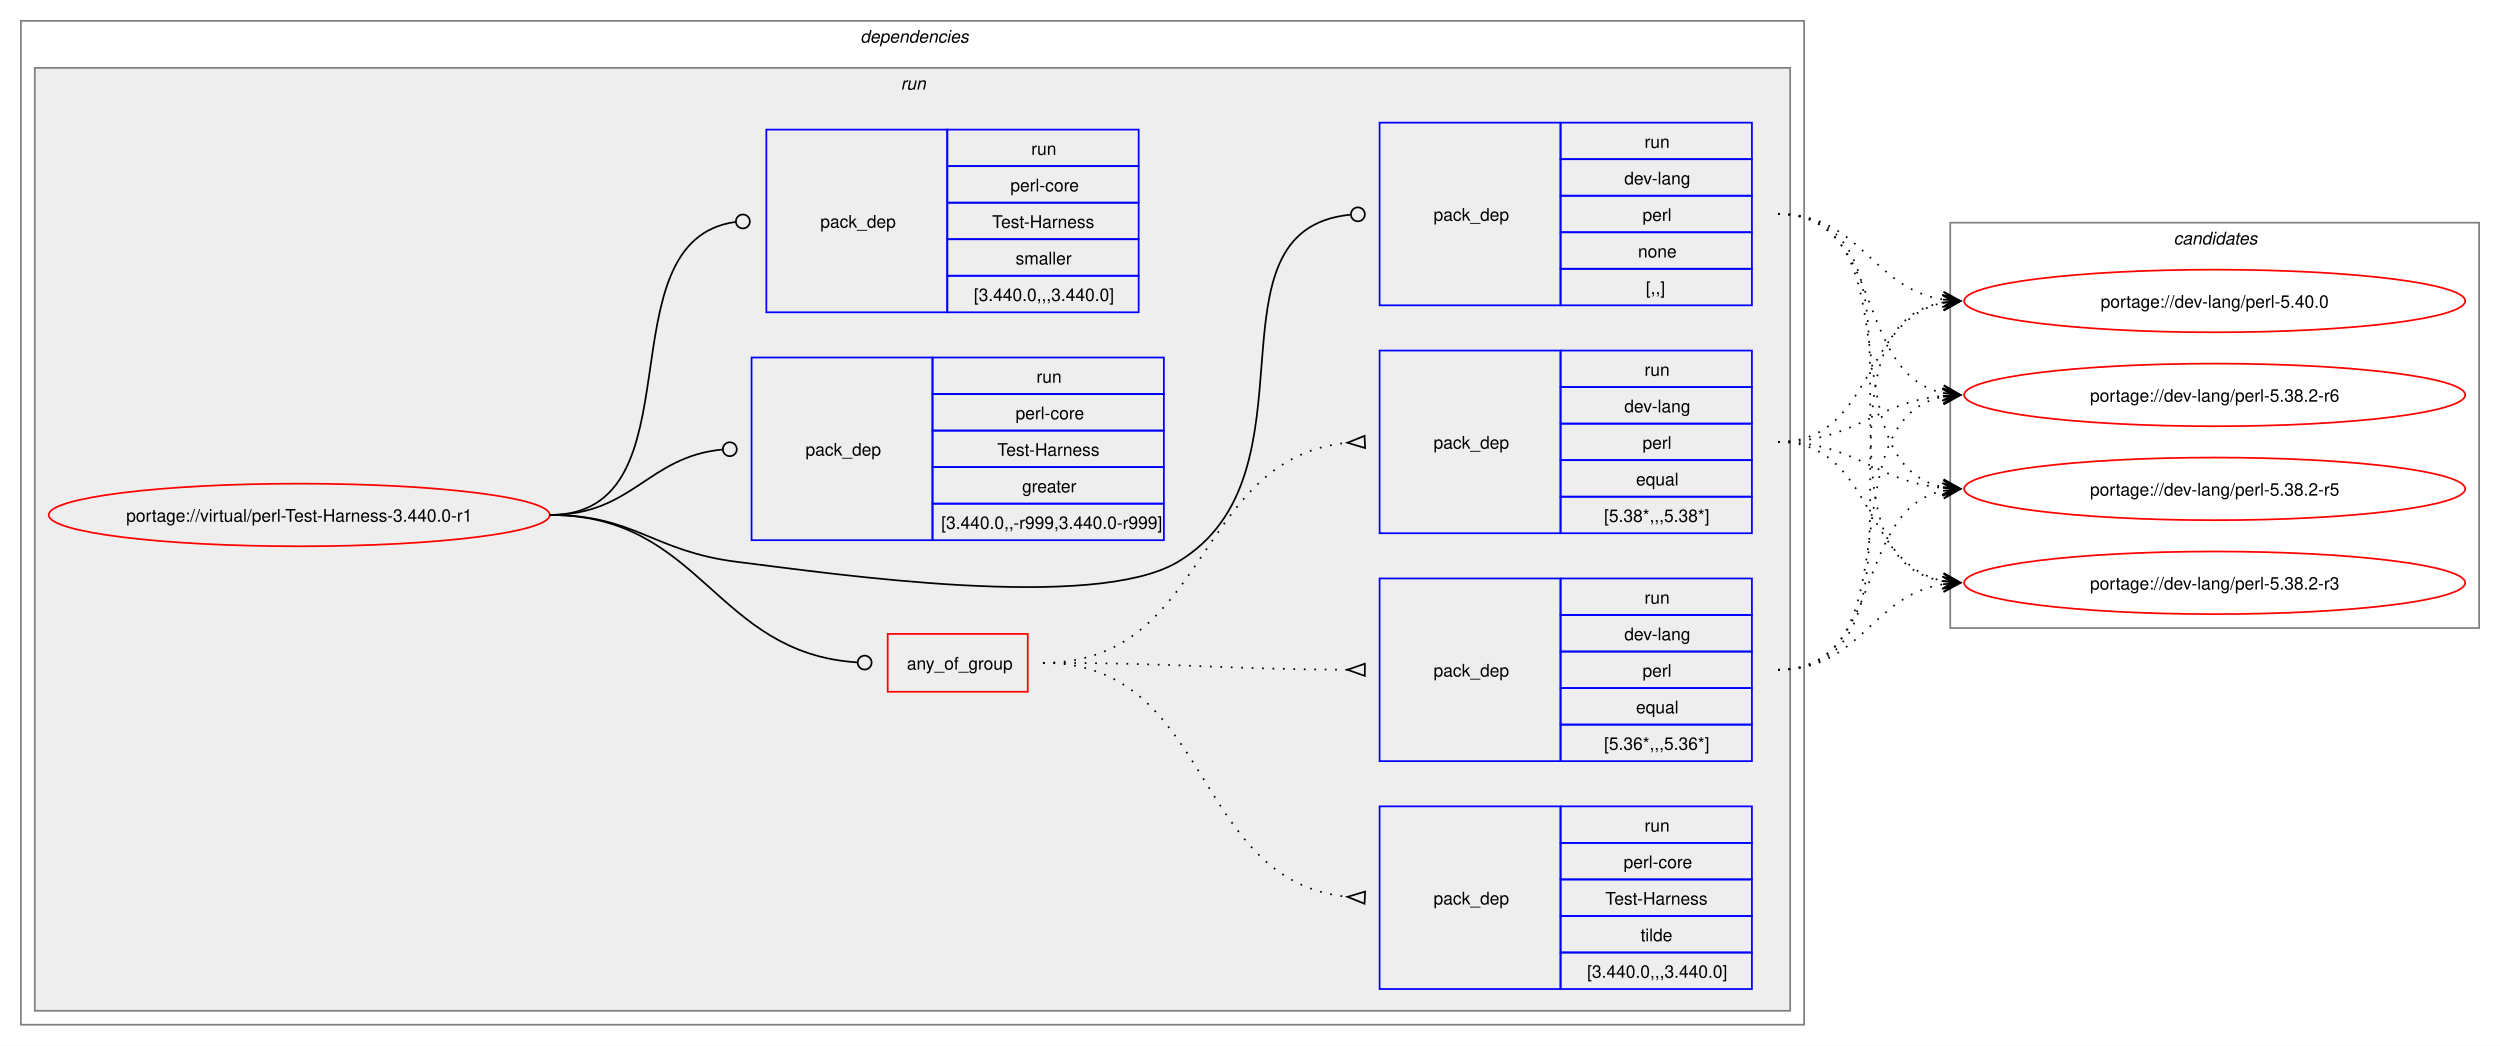
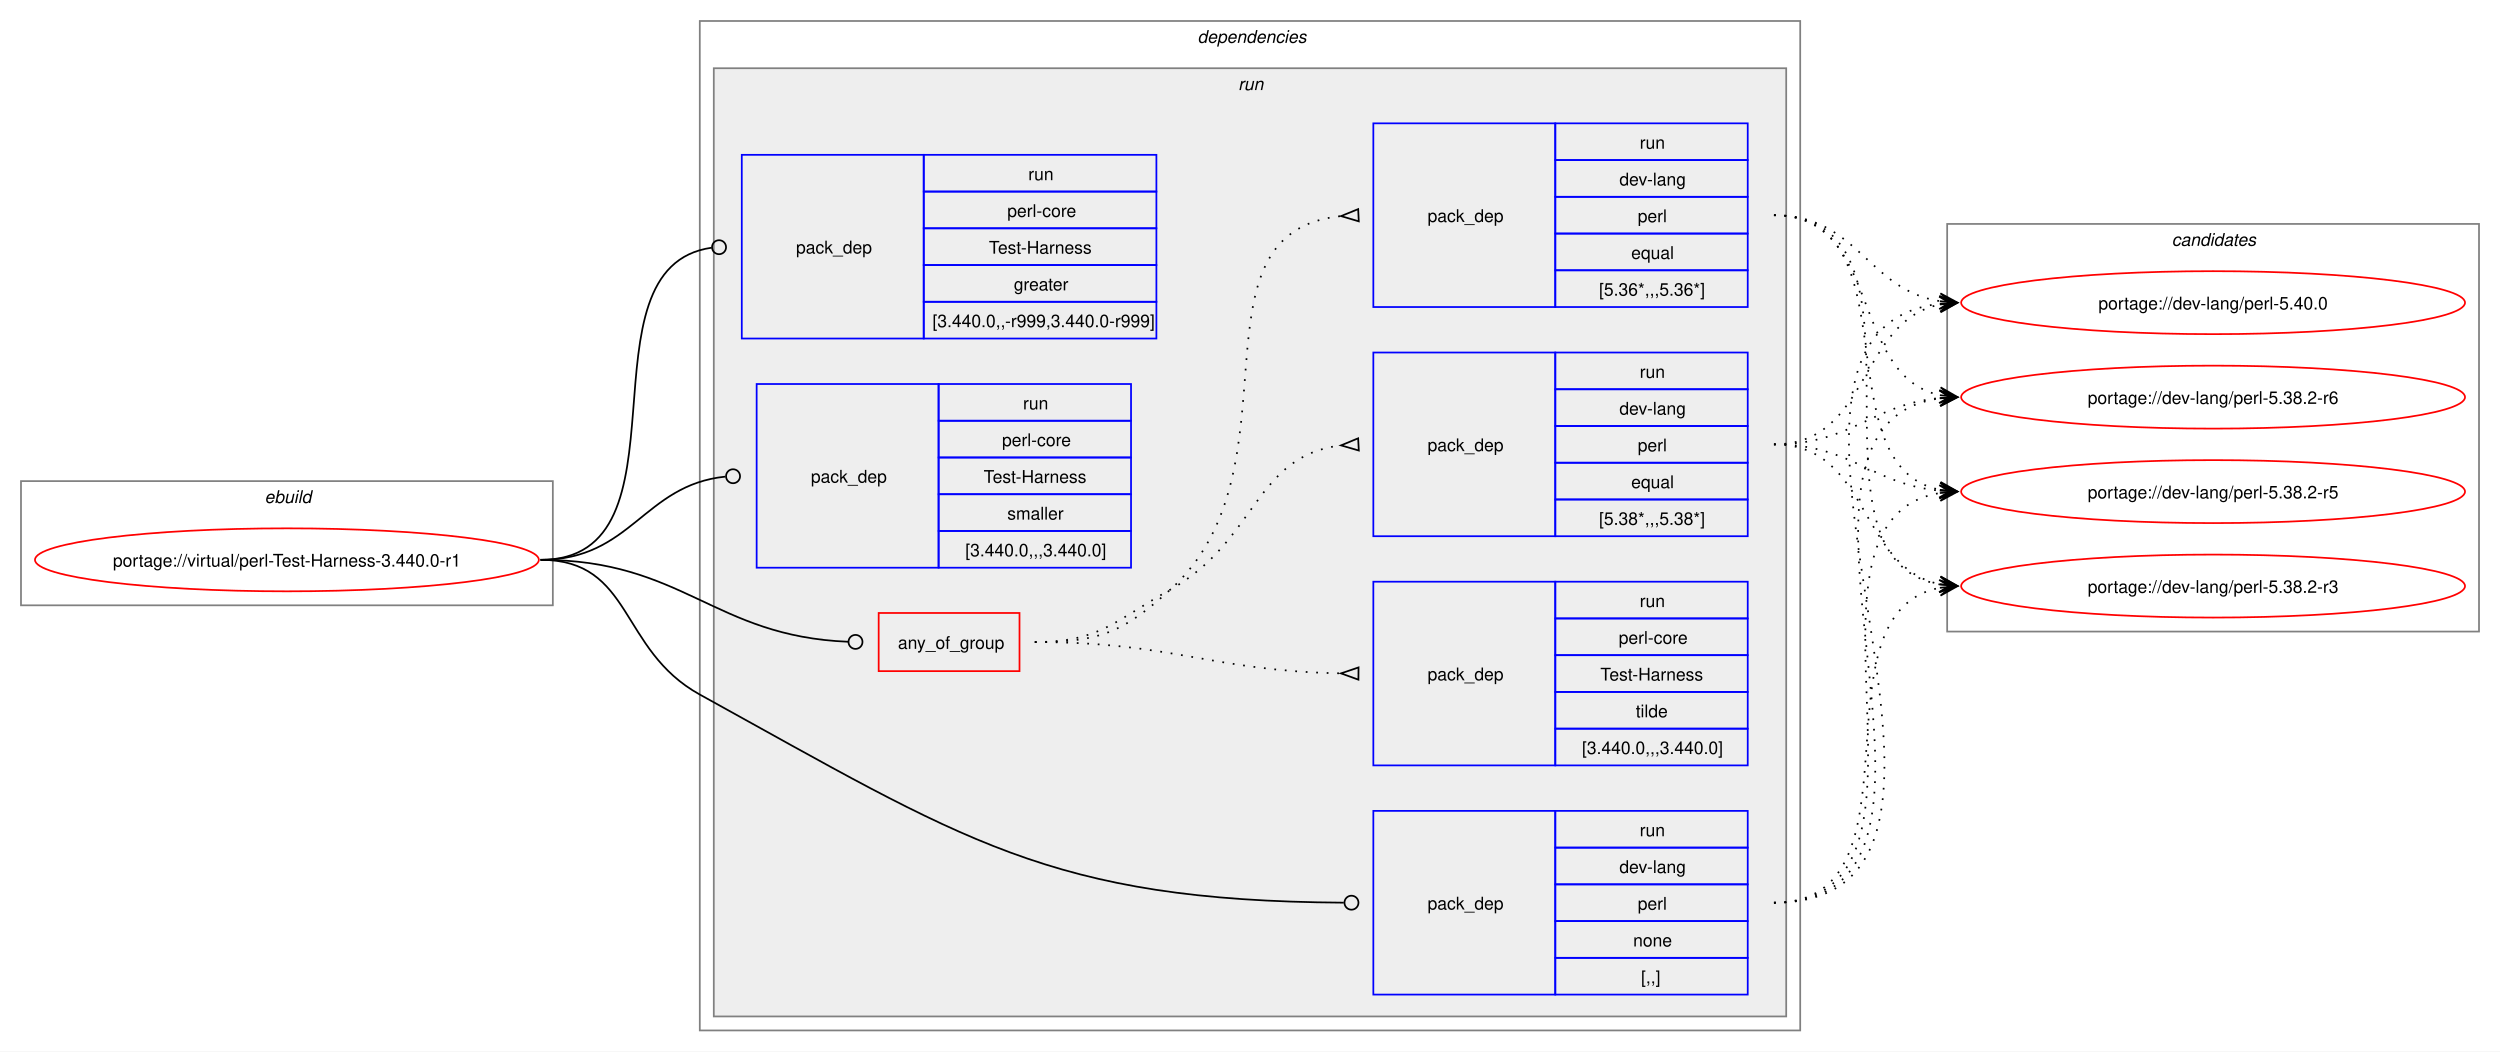
- <svg xmlns="http://www.w3.org/2000/svg" xmlns:xlink="http://www.w3.org/1999/xlink" width="1437pt" height="601pt" viewBox="0.00 0.00 1437.00 601.00">
+ <svg xmlns="http://www.w3.org/2000/svg" xmlns:xlink="http://www.w3.org/1999/xlink" width="1429pt" height="601pt" viewBox="0.00 0.00 1429.00 601.00">
  <g id="graph0" class="graph" transform="scale(1 1) rotate(0) translate(4 597)">
-     <polygon fill="white" stroke="none" points="-4,4 -4,-597 1433,-597 1433,4 -4,4" />
+     <polygon fill="white" stroke="none" points="-4,4 -4,-597 1425,-597 1425,4 -4,4" />
+     <g id="clust1" class="cluster">
+       <polygon fill="none" stroke="gray" points="8,-251 8,-322 312,-322 312,-251 8,-251" />
+       <text text-anchor="start" x="147.25" y="-309.5" font-family="Helvetica,sans-Serif" font-style="italic" font-size="10.00">ebuild</text>
+     </g>
    <g id="clust2" class="cluster">
-       <polygon fill="none" stroke="gray" points="8,-8 8,-585 1033,-585 1033,-8 8,-8" />
-       <text text-anchor="start" x="490.5" y="-572.5" font-family="Helvetica,sans-Serif" font-style="italic" font-size="10.00">dependencies</text>
+       <polygon fill="none" stroke="gray" points="396,-8 396,-585 1025,-585 1025,-8 396,-8" />
+       <text text-anchor="start" x="680.5" y="-572.5" font-family="Helvetica,sans-Serif" font-style="italic" font-size="10.00">dependencies</text>
    </g>
    <g id="clust5" class="cluster">
-       <polygon fill="#eeeeee" stroke="gray" points="16,-16 16,-558 1025,-558 1025,-16 16,-16" />
-       <text text-anchor="start" x="513.75" y="-545.5" font-family="Helvetica,sans-Serif" font-style="italic" font-size="10.00">run</text>
+       <polygon fill="#eeeeee" stroke="gray" points="404,-16 404,-558 1017,-558 1017,-16 404,-16" />
+       <text text-anchor="start" x="703.75" y="-545.5" font-family="Helvetica,sans-Serif" font-style="italic" font-size="10.00">run</text>
    </g>
    <g id="clust13" class="cluster">
-       <polygon fill="none" stroke="gray" points="1117,-236 1117,-469 1421,-469 1421,-236 1117,-236" />
-       <text text-anchor="start" x="1245.38" y="-456.5" font-family="Helvetica,sans-Serif" font-style="italic" font-size="10.00">candidates</text>
+       <polygon fill="none" stroke="gray" points="1109,-236 1109,-469 1413,-469 1413,-236 1109,-236" />
+       <text text-anchor="start" x="1237.38" y="-456.5" font-family="Helvetica,sans-Serif" font-style="italic" font-size="10.00">candidates</text>
    </g>
    <g id="node1" class="node">
      <g id="a_node1">
        <a xlink:href="../virtual/perl-Test-Harness-3.440.0-r1.svg" xlink:title="portage://virtual/perl-Test-Harness-3.440.0-r1">
-           <ellipse fill="none" stroke="red" cx="168" cy="-301" rx="144" ry="18" />
-           <text text-anchor="middle" x="168" y="-297.12" font-family="Helvetica,sans-Serif" font-size="10.00">portage://virtual/perl-Test-Harness-3.440.0-r1</text>
+           <ellipse fill="none" stroke="red" cx="160" cy="-277" rx="144" ry="18" />
+           <text text-anchor="middle" x="160" y="-273.12" font-family="Helvetica,sans-Serif" font-size="10.00">portage://virtual/perl-Test-Harness-3.440.0-r1</text>
        </a>
      </g>
    </g>
    <g id="node2" class="node">
-       <polygon fill="none" stroke="red" points="506.25,-199.38 506.25,-232.62 586.75,-232.62 586.75,-199.38 506.25,-199.38" />
-       <text text-anchor="start" x="517.25" y="-212.12" font-family="Helvetica,sans-Serif" font-size="10.00">any_of_group</text>
+       <polygon fill="none" stroke="red" points="498.25,-213.38 498.25,-246.62 578.75,-246.62 578.75,-213.38 498.25,-213.38" />
+       <text text-anchor="start" x="509.25" y="-226.12" font-family="Helvetica,sans-Serif" font-size="10.00">any_of_group</text>
    </g>
    <g id="edge4" class="edge">
-       <path fill="none" stroke="black" d="M312,-301C399.68,-301 406.44,-221.55 488.75,-216.27" />
-       <ellipse fill="none" stroke="black" cx="493" cy="-216.14" rx="4" ry="4" />
+       <path fill="none" stroke="black" d="M305,-277C386.64,-277 403.72,-233.25 480.83,-230.17" />
+       <ellipse fill="none" stroke="black" cx="485" cy="-230.09" rx="4" ry="4" />
    </g>
    <g id="node6" class="node">
-       <polygon fill="none" stroke="blue" points="789,-421.5 789,-526.5 893,-526.5 893,-421.5 789,-421.5" />
-       <text text-anchor="start" x="820" y="-470.12" font-family="Helvetica,sans-Serif" font-size="10.00">pack_dep</text>
-       <polygon fill="none" stroke="blue" points="893,-505.5 893,-526.5 1003,-526.5 1003,-505.5 893,-505.5" />
-       <text text-anchor="start" x="941.25" y="-512" font-family="Helvetica,sans-Serif" font-size="10.00">run</text>
-       <polygon fill="none" stroke="blue" points="893,-484.5 893,-505.5 1003,-505.5 1003,-484.5 893,-484.5" />
-       <text text-anchor="start" x="929.62" y="-491" font-family="Helvetica,sans-Serif" font-size="10.00">dev-lang</text>
-       <polygon fill="none" stroke="blue" points="893,-463.5 893,-484.5 1003,-484.5 1003,-463.5 893,-463.5" />
-       <text text-anchor="start" x="940.12" y="-470" font-family="Helvetica,sans-Serif" font-size="10.00">perl</text>
-       <polygon fill="none" stroke="blue" points="893,-442.5 893,-463.5 1003,-463.5 1003,-442.5 893,-442.5" />
-       <text text-anchor="start" x="937.5" y="-449" font-family="Helvetica,sans-Serif" font-size="10.00">none</text>
-       <polygon fill="none" stroke="blue" points="893,-421.5 893,-442.5 1003,-442.5 1003,-421.5 893,-421.5" />
-       <text text-anchor="start" x="942" y="-428" font-family="Helvetica,sans-Serif" font-size="10.00">[,,]</text>
+       <polygon fill="none" stroke="blue" points="781,-28.5 781,-133.5 885,-133.5 885,-28.5 781,-28.5" />
+       <text text-anchor="start" x="812" y="-77.12" font-family="Helvetica,sans-Serif" font-size="10.00">pack_dep</text>
+       <polygon fill="none" stroke="blue" points="885,-112.5 885,-133.5 995,-133.5 995,-112.5 885,-112.5" />
+       <text text-anchor="start" x="933.25" y="-119" font-family="Helvetica,sans-Serif" font-size="10.00">run</text>
+       <polygon fill="none" stroke="blue" points="885,-91.5 885,-112.5 995,-112.5 995,-91.5 885,-91.5" />
+       <text text-anchor="start" x="921.62" y="-98" font-family="Helvetica,sans-Serif" font-size="10.00">dev-lang</text>
+       <polygon fill="none" stroke="blue" points="885,-70.5 885,-91.5 995,-91.5 995,-70.5 885,-70.5" />
+       <text text-anchor="start" x="932.12" y="-77" font-family="Helvetica,sans-Serif" font-size="10.00">perl</text>
+       <polygon fill="none" stroke="blue" points="885,-49.5 885,-70.5 995,-70.5 995,-49.5 885,-49.5" />
+       <text text-anchor="start" x="929.5" y="-56" font-family="Helvetica,sans-Serif" font-size="10.00">none</text>
+       <polygon fill="none" stroke="blue" points="885,-28.5 885,-49.5 995,-49.5 995,-28.5 885,-28.5" />
+       <text text-anchor="start" x="934" y="-35" font-family="Helvetica,sans-Serif" font-size="10.00">[,,]</text>
    </g>
    <g id="edge5" class="edge">
-       <path fill="none" stroke="black" d="M312,-301C361.48,-301 370.89,-280.05 420,-274 475.8,-267.13 624.72,-245.2 673,-274 757.05,-324.13 684.8,-464.83 772.05,-473.57" />
-       <ellipse fill="none" stroke="black" cx="776.51" cy="-473.79" rx="4" ry="4" />
+       <path fill="none" stroke="black" d="M305,-277C357.98,-277 349.61,-225.59 396,-200 547.23,-116.6 595.64,-82.18 764.1,-81.03" />
+       <ellipse fill="none" stroke="black" cx="768.5" cy="-81.02" rx="4" ry="4" />
    </g>
    <g id="node7" class="node">
-       <polygon fill="none" stroke="blue" points="428,-286.5 428,-391.5 532,-391.5 532,-286.5 428,-286.5" />
-       <text text-anchor="start" x="459" y="-335.12" font-family="Helvetica,sans-Serif" font-size="10.00">pack_dep</text>
-       <polygon fill="none" stroke="blue" points="532,-370.5 532,-391.5 665,-391.5 665,-370.5 532,-370.5" />
-       <text text-anchor="start" x="591.75" y="-377" font-family="Helvetica,sans-Serif" font-size="10.00">run</text>
-       <polygon fill="none" stroke="blue" points="532,-349.5 532,-370.5 665,-370.5 665,-349.5 532,-349.5" />
-       <text text-anchor="start" x="579.75" y="-356" font-family="Helvetica,sans-Serif" font-size="10.00">perl-core</text>
-       <polygon fill="none" stroke="blue" points="532,-328.5 532,-349.5 665,-349.5 665,-328.5 532,-328.5" />
-       <text text-anchor="start" x="569.25" y="-335" font-family="Helvetica,sans-Serif" font-size="10.00">Test-Harness</text>
-       <polygon fill="none" stroke="blue" points="532,-307.5 532,-328.5 665,-328.5 665,-307.5 532,-307.5" />
-       <text text-anchor="start" x="583.5" y="-314" font-family="Helvetica,sans-Serif" font-size="10.00">greater</text>
-       <polygon fill="none" stroke="blue" points="532,-286.5 532,-307.5 665,-307.5 665,-286.5 532,-286.5" />
-       <text text-anchor="start" x="537" y="-293" font-family="Helvetica,sans-Serif" font-size="10.00">[3.440.0,,-r999,3.440.0-r999]</text>
+       <polygon fill="none" stroke="blue" points="420,-403.5 420,-508.5 524,-508.5 524,-403.5 420,-403.5" />
+       <text text-anchor="start" x="451" y="-452.12" font-family="Helvetica,sans-Serif" font-size="10.00">pack_dep</text>
+       <polygon fill="none" stroke="blue" points="524,-487.5 524,-508.5 657,-508.5 657,-487.5 524,-487.5" />
+       <text text-anchor="start" x="583.75" y="-494" font-family="Helvetica,sans-Serif" font-size="10.00">run</text>
+       <polygon fill="none" stroke="blue" points="524,-466.5 524,-487.5 657,-487.5 657,-466.5 524,-466.5" />
+       <text text-anchor="start" x="571.75" y="-473" font-family="Helvetica,sans-Serif" font-size="10.00">perl-core</text>
+       <polygon fill="none" stroke="blue" points="524,-445.5 524,-466.5 657,-466.5 657,-445.5 524,-445.5" />
+       <text text-anchor="start" x="561.25" y="-452" font-family="Helvetica,sans-Serif" font-size="10.00">Test-Harness</text>
+       <polygon fill="none" stroke="blue" points="524,-424.5 524,-445.5 657,-445.5 657,-424.5 524,-424.5" />
+       <text text-anchor="start" x="575.5" y="-431" font-family="Helvetica,sans-Serif" font-size="10.00">greater</text>
+       <polygon fill="none" stroke="blue" points="524,-403.5 524,-424.5 657,-424.5 657,-403.5 524,-403.5" />
+       <text text-anchor="start" x="529" y="-410" font-family="Helvetica,sans-Serif" font-size="10.00">[3.440.0,,-r999,3.440.0-r999]</text>
    </g>
    <g id="edge6" class="edge">
-       <path fill="none" stroke="black" d="M312,-301C359.8,-301 368.2,-334.54 411.23,-338.6" />
-       <ellipse fill="none" stroke="black" cx="415.5" cy="-338.79" rx="4" ry="4" />
+       <path fill="none" stroke="black" d="M305,-277C394.5,-277 323.96,-444.31 402.83,-455.42" />
+       <ellipse fill="none" stroke="black" cx="407.01" cy="-455.7" rx="4" ry="4" />
    </g>
    <g id="node8" class="node">
-       <polygon fill="none" stroke="blue" points="436.5,-417.5 436.5,-522.5 540.5,-522.5 540.5,-417.5 436.5,-417.5" />
-       <text text-anchor="start" x="467.5" y="-466.12" font-family="Helvetica,sans-Serif" font-size="10.00">pack_dep</text>
-       <polygon fill="none" stroke="blue" points="540.5,-501.5 540.5,-522.5 650.5,-522.5 650.5,-501.5 540.5,-501.5" />
-       <text text-anchor="start" x="588.75" y="-508" font-family="Helvetica,sans-Serif" font-size="10.00">run</text>
-       <polygon fill="none" stroke="blue" points="540.5,-480.5 540.5,-501.5 650.5,-501.5 650.5,-480.5 540.5,-480.5" />
-       <text text-anchor="start" x="576.75" y="-487" font-family="Helvetica,sans-Serif" font-size="10.00">perl-core</text>
-       <polygon fill="none" stroke="blue" points="540.5,-459.5 540.5,-480.5 650.5,-480.5 650.5,-459.5 540.5,-459.5" />
-       <text text-anchor="start" x="566.25" y="-466" font-family="Helvetica,sans-Serif" font-size="10.00">Test-Harness</text>
-       <polygon fill="none" stroke="blue" points="540.5,-438.5 540.5,-459.5 650.5,-459.5 650.5,-438.5 540.5,-438.5" />
-       <text text-anchor="start" x="579.75" y="-445" font-family="Helvetica,sans-Serif" font-size="10.00">smaller</text>
-       <polygon fill="none" stroke="blue" points="540.5,-417.5 540.5,-438.5 650.5,-438.5 650.5,-417.5 540.5,-417.5" />
-       <text text-anchor="start" x="555.75" y="-424" font-family="Helvetica,sans-Serif" font-size="10.00">[3.440.0,,,3.440.0]</text>
+       <polygon fill="none" stroke="blue" points="428.5,-272.5 428.5,-377.5 532.5,-377.5 532.5,-272.5 428.5,-272.5" />
+       <text text-anchor="start" x="459.5" y="-321.12" font-family="Helvetica,sans-Serif" font-size="10.00">pack_dep</text>
+       <polygon fill="none" stroke="blue" points="532.5,-356.5 532.5,-377.5 642.5,-377.5 642.5,-356.5 532.5,-356.5" />
+       <text text-anchor="start" x="580.75" y="-363" font-family="Helvetica,sans-Serif" font-size="10.00">run</text>
+       <polygon fill="none" stroke="blue" points="532.5,-335.5 532.5,-356.5 642.5,-356.5 642.5,-335.5 532.5,-335.5" />
+       <text text-anchor="start" x="568.75" y="-342" font-family="Helvetica,sans-Serif" font-size="10.00">perl-core</text>
+       <polygon fill="none" stroke="blue" points="532.5,-314.5 532.5,-335.5 642.5,-335.5 642.5,-314.5 532.5,-314.5" />
+       <text text-anchor="start" x="558.25" y="-321" font-family="Helvetica,sans-Serif" font-size="10.00">Test-Harness</text>
+       <polygon fill="none" stroke="blue" points="532.5,-293.5 532.5,-314.5 642.5,-314.5 642.5,-293.5 532.5,-293.5" />
+       <text text-anchor="start" x="571.75" y="-300" font-family="Helvetica,sans-Serif" font-size="10.00">smaller</text>
+       <polygon fill="none" stroke="blue" points="532.5,-272.5 532.5,-293.5 642.5,-293.5 642.5,-272.5 532.5,-272.5" />
+       <text text-anchor="start" x="547.75" y="-279" font-family="Helvetica,sans-Serif" font-size="10.00">[3.440.0,,,3.440.0]</text>
    </g>
    <g id="edge7" class="edge">
-       <path fill="none" stroke="black" d="M312,-301C399.96,-301 340.76,-458.96 418.95,-469.45" />
-       <ellipse fill="none" stroke="black" cx="423.01" cy="-469.71" rx="4" ry="4" />
+       <path fill="none" stroke="black" d="M305,-277C357.05,-277 363.69,-319.72 410.6,-324.56" />
+       <ellipse fill="none" stroke="black" cx="415.01" cy="-324.78" rx="4" ry="4" />
    </g>
    <g id="node3" class="node">
-       <polygon fill="none" stroke="blue" points="789,-290.5 789,-395.5 893,-395.5 893,-290.5 789,-290.5" />
-       <text text-anchor="start" x="820" y="-339.12" font-family="Helvetica,sans-Serif" font-size="10.00">pack_dep</text>
-       <polygon fill="none" stroke="blue" points="893,-374.5 893,-395.5 1003,-395.5 1003,-374.5 893,-374.5" />
-       <text text-anchor="start" x="941.25" y="-381" font-family="Helvetica,sans-Serif" font-size="10.00">run</text>
-       <polygon fill="none" stroke="blue" points="893,-353.5 893,-374.5 1003,-374.5 1003,-353.5 893,-353.5" />
-       <text text-anchor="start" x="929.62" y="-360" font-family="Helvetica,sans-Serif" font-size="10.00">dev-lang</text>
-       <polygon fill="none" stroke="blue" points="893,-332.5 893,-353.5 1003,-353.5 1003,-332.5 893,-332.5" />
-       <text text-anchor="start" x="940.12" y="-339" font-family="Helvetica,sans-Serif" font-size="10.00">perl</text>
-       <polygon fill="none" stroke="blue" points="893,-311.5 893,-332.5 1003,-332.5 1003,-311.5 893,-311.5" />
-       <text text-anchor="start" x="936.38" y="-318" font-family="Helvetica,sans-Serif" font-size="10.00">equal</text>
-       <polygon fill="none" stroke="blue" points="893,-290.5 893,-311.5 1003,-311.5 1003,-290.5 893,-290.5" />
-       <text text-anchor="start" x="918" y="-297" font-family="Helvetica,sans-Serif" font-size="10.00">[5.38*,,,5.38*]</text>
+       <polygon fill="none" stroke="blue" points="781,-290.5 781,-395.5 885,-395.5 885,-290.5 781,-290.5" />
+       <text text-anchor="start" x="812" y="-339.12" font-family="Helvetica,sans-Serif" font-size="10.00">pack_dep</text>
+       <polygon fill="none" stroke="blue" points="885,-374.5 885,-395.5 995,-395.5 995,-374.5 885,-374.5" />
+       <text text-anchor="start" x="933.25" y="-381" font-family="Helvetica,sans-Serif" font-size="10.00">run</text>
+       <polygon fill="none" stroke="blue" points="885,-353.5 885,-374.5 995,-374.5 995,-353.5 885,-353.5" />
+       <text text-anchor="start" x="921.62" y="-360" font-family="Helvetica,sans-Serif" font-size="10.00">dev-lang</text>
+       <polygon fill="none" stroke="blue" points="885,-332.5 885,-353.5 995,-353.5 995,-332.5 885,-332.5" />
+       <text text-anchor="start" x="932.12" y="-339" font-family="Helvetica,sans-Serif" font-size="10.00">perl</text>
+       <polygon fill="none" stroke="blue" points="885,-311.5 885,-332.5 995,-332.5 995,-311.5 885,-311.5" />
+       <text text-anchor="start" x="928.38" y="-318" font-family="Helvetica,sans-Serif" font-size="10.00">equal</text>
+       <polygon fill="none" stroke="blue" points="885,-290.5 885,-311.5 995,-311.5 995,-290.5 885,-290.5" />
+       <text text-anchor="start" x="910" y="-297" font-family="Helvetica,sans-Serif" font-size="10.00">[5.38*,,,5.38*]</text>
    </g>
    <g id="edge1" class="edge">
-       <path fill="none" stroke="black" stroke-dasharray="1,5" d="M595.5,-216C691.81,-216 681.97,-333.99 770.61,-342.51" />
-       <polygon fill="none" stroke="black" points="780.34,-346.47 770.51,-342.51 780.66,-339.48 780.34,-346.47" />
+       <path fill="none" stroke="black" stroke-dasharray="1,5" d="M587.5,-230C624.44,-230 632.81,-241.9 665,-260 714.57,-287.88 712.89,-336.63 762.7,-342.43" />
+       <polygon fill="none" stroke="black" points="772.31,-346.47 762.52,-342.42 772.69,-339.48 772.31,-346.47" />
    </g>
    <g id="node4" class="node">
-       <polygon fill="none" stroke="blue" points="789,-159.5 789,-264.5 893,-264.5 893,-159.5 789,-159.5" />
-       <text text-anchor="start" x="820" y="-208.12" font-family="Helvetica,sans-Serif" font-size="10.00">pack_dep</text>
-       <polygon fill="none" stroke="blue" points="893,-243.5 893,-264.5 1003,-264.5 1003,-243.5 893,-243.5" />
-       <text text-anchor="start" x="941.25" y="-250" font-family="Helvetica,sans-Serif" font-size="10.00">run</text>
-       <polygon fill="none" stroke="blue" points="893,-222.5 893,-243.5 1003,-243.5 1003,-222.5 893,-222.5" />
-       <text text-anchor="start" x="929.62" y="-229" font-family="Helvetica,sans-Serif" font-size="10.00">dev-lang</text>
-       <polygon fill="none" stroke="blue" points="893,-201.5 893,-222.5 1003,-222.5 1003,-201.5 893,-201.5" />
-       <text text-anchor="start" x="940.12" y="-208" font-family="Helvetica,sans-Serif" font-size="10.00">perl</text>
-       <polygon fill="none" stroke="blue" points="893,-180.5 893,-201.5 1003,-201.5 1003,-180.5 893,-180.5" />
-       <text text-anchor="start" x="936.38" y="-187" font-family="Helvetica,sans-Serif" font-size="10.00">equal</text>
-       <polygon fill="none" stroke="blue" points="893,-159.5 893,-180.5 1003,-180.5 1003,-159.5 893,-159.5" />
-       <text text-anchor="start" x="918" y="-166" font-family="Helvetica,sans-Serif" font-size="10.00">[5.36*,,,5.36*]</text>
+       <polygon fill="none" stroke="blue" points="781,-421.5 781,-526.5 885,-526.5 885,-421.5 781,-421.5" />
+       <text text-anchor="start" x="812" y="-470.12" font-family="Helvetica,sans-Serif" font-size="10.00">pack_dep</text>
+       <polygon fill="none" stroke="blue" points="885,-505.5 885,-526.5 995,-526.5 995,-505.5 885,-505.5" />
+       <text text-anchor="start" x="933.25" y="-512" font-family="Helvetica,sans-Serif" font-size="10.00">run</text>
+       <polygon fill="none" stroke="blue" points="885,-484.5 885,-505.5 995,-505.5 995,-484.5 885,-484.5" />
+       <text text-anchor="start" x="921.62" y="-491" font-family="Helvetica,sans-Serif" font-size="10.00">dev-lang</text>
+       <polygon fill="none" stroke="blue" points="885,-463.5 885,-484.5 995,-484.5 995,-463.5 885,-463.5" />
+       <text text-anchor="start" x="932.12" y="-470" font-family="Helvetica,sans-Serif" font-size="10.00">perl</text>
+       <polygon fill="none" stroke="blue" points="885,-442.5 885,-463.5 995,-463.5 995,-442.5 885,-442.5" />
+       <text text-anchor="start" x="928.38" y="-449" font-family="Helvetica,sans-Serif" font-size="10.00">equal</text>
+       <polygon fill="none" stroke="blue" points="885,-421.5 885,-442.5 995,-442.5 995,-421.5 885,-421.5" />
+       <text text-anchor="start" x="910" y="-428" font-family="Helvetica,sans-Serif" font-size="10.00">[5.36*,,,5.36*]</text>
    </g>
    <g id="edge2" class="edge">
-       <path fill="none" stroke="black" stroke-dasharray="1,5" d="M595.5,-216C674.42,-216 696.65,-212.34 770.7,-212.02" />
-       <polygon fill="none" stroke="black" points="780.51,-215.5 770.5,-212.02 780.49,-208.5 780.51,-215.5" />
+       <path fill="none" stroke="black" stroke-dasharray="1,5" d="M587.5,-230C624.44,-230 637.63,-235.19 665,-260 741.16,-329.04 671.72,-464.07 762.43,-473.48" />
+       <polygon fill="none" stroke="black" points="772.33,-477.47 762.51,-473.48 772.67,-470.48 772.33,-477.47" />
    </g>
    <g id="node5" class="node">
-       <polygon fill="none" stroke="blue" points="789,-28.5 789,-133.5 893,-133.5 893,-28.5 789,-28.5" />
-       <text text-anchor="start" x="820" y="-77.12" font-family="Helvetica,sans-Serif" font-size="10.00">pack_dep</text>
-       <polygon fill="none" stroke="blue" points="893,-112.5 893,-133.5 1003,-133.5 1003,-112.5 893,-112.5" />
-       <text text-anchor="start" x="941.25" y="-119" font-family="Helvetica,sans-Serif" font-size="10.00">run</text>
-       <polygon fill="none" stroke="blue" points="893,-91.5 893,-112.5 1003,-112.5 1003,-91.5 893,-91.5" />
-       <text text-anchor="start" x="929.25" y="-98" font-family="Helvetica,sans-Serif" font-size="10.00">perl-core</text>
-       <polygon fill="none" stroke="blue" points="893,-70.5 893,-91.5 1003,-91.5 1003,-70.5 893,-70.5" />
-       <text text-anchor="start" x="918.75" y="-77" font-family="Helvetica,sans-Serif" font-size="10.00">Test-Harness</text>
-       <polygon fill="none" stroke="blue" points="893,-49.5 893,-70.5 1003,-70.5 1003,-49.5 893,-49.5" />
-       <text text-anchor="start" x="939" y="-56" font-family="Helvetica,sans-Serif" font-size="10.00">tilde</text>
-       <polygon fill="none" stroke="blue" points="893,-28.5 893,-49.5 1003,-49.5 1003,-28.5 893,-28.5" />
-       <text text-anchor="start" x="908.25" y="-35" font-family="Helvetica,sans-Serif" font-size="10.00">[3.440.0,,,3.440.0]</text>
+       <polygon fill="none" stroke="blue" points="781,-159.5 781,-264.5 885,-264.5 885,-159.5 781,-159.5" />
+       <text text-anchor="start" x="812" y="-208.12" font-family="Helvetica,sans-Serif" font-size="10.00">pack_dep</text>
+       <polygon fill="none" stroke="blue" points="885,-243.5 885,-264.5 995,-264.5 995,-243.5 885,-243.5" />
+       <text text-anchor="start" x="933.25" y="-250" font-family="Helvetica,sans-Serif" font-size="10.00">run</text>
+       <polygon fill="none" stroke="blue" points="885,-222.5 885,-243.5 995,-243.5 995,-222.5 885,-222.5" />
+       <text text-anchor="start" x="921.25" y="-229" font-family="Helvetica,sans-Serif" font-size="10.00">perl-core</text>
+       <polygon fill="none" stroke="blue" points="885,-201.5 885,-222.5 995,-222.5 995,-201.5 885,-201.5" />
+       <text text-anchor="start" x="910.75" y="-208" font-family="Helvetica,sans-Serif" font-size="10.00">Test-Harness</text>
+       <polygon fill="none" stroke="blue" points="885,-180.5 885,-201.5 995,-201.5 995,-180.5 885,-180.5" />
+       <text text-anchor="start" x="931" y="-187" font-family="Helvetica,sans-Serif" font-size="10.00">tilde</text>
+       <polygon fill="none" stroke="blue" points="885,-159.5 885,-180.5 995,-180.5 995,-159.5 885,-159.5" />
+       <text text-anchor="start" x="900.25" y="-166" font-family="Helvetica,sans-Serif" font-size="10.00">[3.440.0,,,3.440.0]</text>
    </g>
    <g id="edge3" class="edge">
-       <path fill="none" stroke="black" stroke-dasharray="1,5" d="M595.5,-216C693.88,-216 680.18,-90.33 770.68,-81.49" />
-       <polygon fill="none" stroke="black" points="780.67,-84.52 770.51,-81.5 780.33,-77.53 780.67,-84.52" />
+       <path fill="none" stroke="black" stroke-dasharray="1,5" d="M587.5,-230C666.77,-230 688.35,-213.51 762.66,-212.1" />
+       <polygon fill="none" stroke="black" points="772.53,-215.5 762.5,-212.1 772.47,-208.5 772.53,-215.5" />
    </g>
    <g id="node9" class="node">
      <g id="a_node9">
        <a xlink:href="../dev-lang/perl-5.40.0.svg" xlink:title="portage://dev-lang/perl-5.40.0">
-           <ellipse fill="none" stroke="red" cx="1269" cy="-424" rx="144" ry="18" />
-           <text text-anchor="middle" x="1269" y="-420.12" font-family="Helvetica,sans-Serif" font-size="10.00">portage://dev-lang/perl-5.40.0</text>
+           <ellipse fill="none" stroke="red" cx="1261" cy="-424" rx="144" ry="18" />
+           <text text-anchor="middle" x="1261" y="-420.12" font-family="Helvetica,sans-Serif" font-size="10.00">portage://dev-lang/perl-5.40.0</text>
        </a>
      </g>
    </g>
    <g id="edge8" class="edge">
-       <path fill="none" stroke="black" stroke-dasharray="1,5" d="M1018,-343C1073.35,-343 1066.06,-413.6 1113.1,-422.98" />
-       <polygon fill="black" stroke="black" points="1122.79,-423.89 1112.41,-427.43 1119.02,-423.53 1112.83,-422.95 1112.83,-422.95 1112.83,-422.95 1119.02,-423.53 1113.25,-418.47 1122.79,-423.89" />
+       <path fill="none" stroke="black" stroke-dasharray="1,5" d="M1010,-343C1065.35,-343 1058.06,-413.6 1105.1,-422.98" />
+       <polygon fill="black" stroke="black" points="1114.79,-423.89 1104.41,-427.43 1111.02,-423.53 1104.83,-422.95 1104.83,-422.95 1104.83,-422.95 1111.02,-423.53 1105.25,-418.47 1114.79,-423.89" />
    </g>
    <g id="node10" class="node">
      <g id="a_node10">
        <a xlink:href="../dev-lang/perl-5.38.2-r6.svg" xlink:title="portage://dev-lang/perl-5.38.2-r6">
-           <ellipse fill="none" stroke="red" cx="1269" cy="-370" rx="144" ry="18" />
-           <text text-anchor="middle" x="1269" y="-366.12" font-family="Helvetica,sans-Serif" font-size="10.00">portage://dev-lang/perl-5.38.2-r6</text>
+           <ellipse fill="none" stroke="red" cx="1261" cy="-370" rx="144" ry="18" />
+           <text text-anchor="middle" x="1261" y="-366.12" font-family="Helvetica,sans-Serif" font-size="10.00">portage://dev-lang/perl-5.38.2-r6</text>
        </a>
      </g>
    </g>
    <g id="edge9" class="edge">
-       <path fill="none" stroke="black" stroke-dasharray="1,5" d="M1018,-343C1062.63,-343 1073.68,-365.75 1112.8,-369.48" />
-       <polygon fill="black" stroke="black" points="1122.78,-369.94 1112.59,-373.98 1119.01,-369.77 1112.79,-369.48 1112.79,-369.48 1112.79,-369.48 1119.01,-369.77 1113,-364.99 1122.78,-369.94" />
+       <path fill="none" stroke="black" stroke-dasharray="1,5" d="M1010,-343C1054.63,-343 1065.68,-365.75 1104.8,-369.48" />
+       <polygon fill="black" stroke="black" points="1114.78,-369.94 1104.59,-373.98 1111.01,-369.77 1104.79,-369.48 1104.79,-369.48 1104.79,-369.48 1111.01,-369.77 1105,-364.99 1114.78,-369.94" />
    </g>
    <g id="node11" class="node">
      <g id="a_node11">
        <a xlink:href="../dev-lang/perl-5.38.2-r5.svg" xlink:title="portage://dev-lang/perl-5.38.2-r5">
-           <ellipse fill="none" stroke="red" cx="1269" cy="-316" rx="144" ry="18" />
-           <text text-anchor="middle" x="1269" y="-312.12" font-family="Helvetica,sans-Serif" font-size="10.00">portage://dev-lang/perl-5.38.2-r5</text>
+           <ellipse fill="none" stroke="red" cx="1261" cy="-316" rx="144" ry="18" />
+           <text text-anchor="middle" x="1261" y="-312.12" font-family="Helvetica,sans-Serif" font-size="10.00">portage://dev-lang/perl-5.38.2-r5</text>
        </a>
      </g>
    </g>
    <g id="edge10" class="edge">
-       <path fill="none" stroke="black" stroke-dasharray="1,5" d="M1018,-343C1062.63,-343 1073.68,-320.25 1112.8,-316.52" />
-       <polygon fill="black" stroke="black" points="1122.78,-316.06 1113,-321.01 1119.01,-316.23 1112.79,-316.52 1112.79,-316.52 1112.79,-316.52 1119.01,-316.23 1112.59,-312.02 1122.78,-316.06" />
+       <path fill="none" stroke="black" stroke-dasharray="1,5" d="M1010,-343C1054.63,-343 1065.68,-320.25 1104.8,-316.52" />
+       <polygon fill="black" stroke="black" points="1114.78,-316.06 1105,-321.01 1111.01,-316.23 1104.79,-316.52 1104.79,-316.52 1104.79,-316.52 1111.01,-316.23 1104.59,-312.02 1114.78,-316.06" />
    </g>
    <g id="node12" class="node">
      <g id="a_node12">
        <a xlink:href="../dev-lang/perl-5.38.2-r3.svg" xlink:title="portage://dev-lang/perl-5.38.2-r3">
-           <ellipse fill="none" stroke="red" cx="1269" cy="-262" rx="144" ry="18" />
-           <text text-anchor="middle" x="1269" y="-258.12" font-family="Helvetica,sans-Serif" font-size="10.00">portage://dev-lang/perl-5.38.2-r3</text>
+           <ellipse fill="none" stroke="red" cx="1261" cy="-262" rx="144" ry="18" />
+           <text text-anchor="middle" x="1261" y="-258.12" font-family="Helvetica,sans-Serif" font-size="10.00">portage://dev-lang/perl-5.38.2-r3</text>
        </a>
      </g>
    </g>
    <g id="edge11" class="edge">
-       <path fill="none" stroke="black" stroke-dasharray="1,5" d="M1018,-343C1073.35,-343 1066.06,-272.4 1113.1,-263.02" />
-       <polygon fill="black" stroke="black" points="1122.79,-262.11 1113.25,-267.53 1119.02,-262.47 1112.83,-263.05 1112.83,-263.05 1112.83,-263.05 1119.02,-262.47 1112.41,-258.57 1122.79,-262.11" />
+       <path fill="none" stroke="black" stroke-dasharray="1,5" d="M1010,-343C1065.35,-343 1058.06,-272.4 1105.1,-263.02" />
+       <polygon fill="black" stroke="black" points="1114.79,-262.11 1105.25,-267.53 1111.02,-262.47 1104.83,-263.05 1104.83,-263.05 1104.83,-263.05 1111.02,-262.47 1104.41,-258.57 1114.79,-262.11" />
    </g>
    <g id="edge12" class="edge">
-       <path fill="none" stroke="black" stroke-dasharray="1,5" d="M1018,-212C1119.33,-212 1026.33,-408.16 1112.85,-423.1" />
-       <polygon fill="black" stroke="black" points="1122.79,-423.9 1112.46,-427.58 1119.02,-423.6 1112.82,-423.1 1112.82,-423.1 1112.82,-423.1 1119.02,-423.6 1113.18,-418.61 1122.79,-423.9" />
+       <path fill="none" stroke="black" stroke-dasharray="1,5" d="M1010,-474C1058.12,-474 1063.34,-431.33 1104.93,-424.83" />
+       <polygon fill="black" stroke="black" points="1114.78,-424.09 1105.15,-429.32 1111.01,-424.37 1104.81,-424.83 1104.81,-424.83 1104.81,-424.83 1111.01,-424.37 1104.48,-420.35 1114.78,-424.09" />
    </g>
    <g id="edge13" class="edge">
-       <path fill="none" stroke="black" stroke-dasharray="1,5" d="M1018,-212C1098.6,-212 1045.03,-355.53 1113.05,-368.99" />
-       <polygon fill="black" stroke="black" points="1122.79,-369.89 1112.42,-373.45 1119.02,-369.54 1112.83,-368.97 1112.83,-368.97 1112.83,-368.97 1119.02,-369.54 1113.24,-364.49 1122.79,-369.89" />
+       <path fill="none" stroke="black" stroke-dasharray="1,5" d="M1010,-474C1072,-474 1052.81,-382.21 1104.98,-371.1" />
+       <polygon fill="black" stroke="black" points="1114.79,-370.12 1105.28,-375.59 1111.02,-370.5 1104.84,-371.11 1104.84,-371.11 1104.84,-371.11 1111.02,-370.5 1104.39,-366.63 1114.79,-370.12" />
    </g>
    <g id="edge14" class="edge">
-       <path fill="none" stroke="black" stroke-dasharray="1,5" d="M1018,-212C1080,-212 1060.81,-303.79 1112.98,-314.9" />
-       <polygon fill="black" stroke="black" points="1122.79,-315.88 1112.39,-319.37 1119.02,-315.5 1112.84,-314.89 1112.84,-314.89 1112.84,-314.89 1119.02,-315.5 1113.28,-310.41 1122.79,-315.88" />
+       <path fill="none" stroke="black" stroke-dasharray="1,5" d="M1010,-474C1090.6,-474 1037.03,-330.47 1105.05,-317.01" />
+       <polygon fill="black" stroke="black" points="1114.79,-316.11 1105.24,-321.51 1111.02,-316.46 1104.83,-317.03 1104.83,-317.03 1104.83,-317.03 1111.02,-316.46 1104.42,-312.55 1114.79,-316.11" />
    </g>
    <g id="edge15" class="edge">
-       <path fill="none" stroke="black" stroke-dasharray="1,5" d="M1018,-212C1066.12,-212 1071.34,-254.67 1112.93,-261.17" />
-       <polygon fill="black" stroke="black" points="1122.78,-261.91 1112.48,-265.65 1119.01,-261.63 1112.81,-261.17 1112.81,-261.17 1112.81,-261.17 1119.01,-261.63 1113.15,-256.68 1122.78,-261.91" />
+       <path fill="none" stroke="black" stroke-dasharray="1,5" d="M1010,-474C1111.33,-474 1018.33,-277.84 1104.85,-262.9" />
+       <polygon fill="black" stroke="black" points="1114.79,-262.1 1105.18,-267.39 1111.02,-262.4 1104.82,-262.9 1104.82,-262.9 1104.82,-262.9 1111.02,-262.4 1104.46,-258.42 1114.79,-262.1" />
    </g>
    <g id="edge16" class="edge">
-       <path fill="none" stroke="black" stroke-dasharray="1,5" d="M1018,-474C1066.12,-474 1071.34,-431.33 1112.93,-424.83" />
-       <polygon fill="black" stroke="black" points="1122.78,-424.09 1113.15,-429.32 1119.01,-424.37 1112.81,-424.83 1112.81,-424.83 1112.81,-424.83 1119.01,-424.37 1112.48,-420.35 1122.78,-424.09" />
+       <path fill="none" stroke="black" stroke-dasharray="1,5" d="M1010,-81C1165.66,-81 966.63,-407.46 1104.97,-423.4" />
+       <polygon fill="black" stroke="black" points="1114.78,-423.93 1104.55,-427.88 1111.01,-423.73 1104.8,-423.39 1104.8,-423.39 1104.8,-423.39 1111.01,-423.73 1105.04,-418.89 1114.78,-423.93" />
    </g>
    <g id="edge17" class="edge">
-       <path fill="none" stroke="black" stroke-dasharray="1,5" d="M1018,-474C1080,-474 1060.81,-382.21 1112.98,-371.1" />
-       <polygon fill="black" stroke="black" points="1122.79,-370.12 1113.28,-375.59 1119.02,-370.5 1112.84,-371.11 1112.84,-371.11 1112.84,-371.11 1119.02,-370.5 1112.39,-366.63 1122.79,-370.12" />
+       <path fill="none" stroke="black" stroke-dasharray="1,5" d="M1010,-81C1142.94,-81 988.44,-353.86 1105.1,-369.32" />
+       <polygon fill="black" stroke="black" points="1114.78,-369.92 1104.52,-373.79 1111.01,-369.69 1104.8,-369.3 1104.8,-369.3 1104.8,-369.3 1111.01,-369.69 1105.08,-364.81 1114.78,-369.92" />
    </g>
    <g id="edge18" class="edge">
-       <path fill="none" stroke="black" stroke-dasharray="1,5" d="M1018,-474C1098.6,-474 1045.03,-330.47 1113.05,-317.01" />
-       <polygon fill="black" stroke="black" points="1122.79,-316.11 1113.24,-321.51 1119.02,-316.46 1112.83,-317.03 1112.83,-317.03 1112.83,-317.03 1119.02,-316.46 1112.42,-312.55 1122.79,-316.11" />
+       <path fill="none" stroke="black" stroke-dasharray="1,5" d="M1010,-81C1120.66,-81 1009.56,-300.21 1105.07,-315.2" />
+       <polygon fill="black" stroke="black" points="1114.78,-315.91 1104.48,-319.66 1111.01,-315.63 1104.81,-315.18 1104.81,-315.18 1104.81,-315.18 1111.01,-315.63 1105.14,-310.69 1114.78,-315.91" />
    </g>
    <g id="edge19" class="edge">
-       <path fill="none" stroke="black" stroke-dasharray="1,5" d="M1018,-474C1119.33,-474 1026.33,-277.84 1112.85,-262.9" />
-       <polygon fill="black" stroke="black" points="1122.79,-262.1 1113.18,-267.39 1119.02,-262.4 1112.82,-262.9 1112.82,-262.9 1112.82,-262.9 1119.02,-262.4 1112.46,-258.42 1122.79,-262.1" />
+       <path fill="none" stroke="black" stroke-dasharray="1,5" d="M1010,-81C1099.22,-81 1029.37,-246.78 1104.92,-261.03" />
+       <polygon fill="black" stroke="black" points="1114.79,-261.89 1104.43,-265.5 1111.02,-261.56 1104.82,-261.02 1104.82,-261.02 1104.82,-261.02 1111.02,-261.56 1105.22,-256.54 1114.79,-261.89" />
    </g>
  </g>
</svg>
